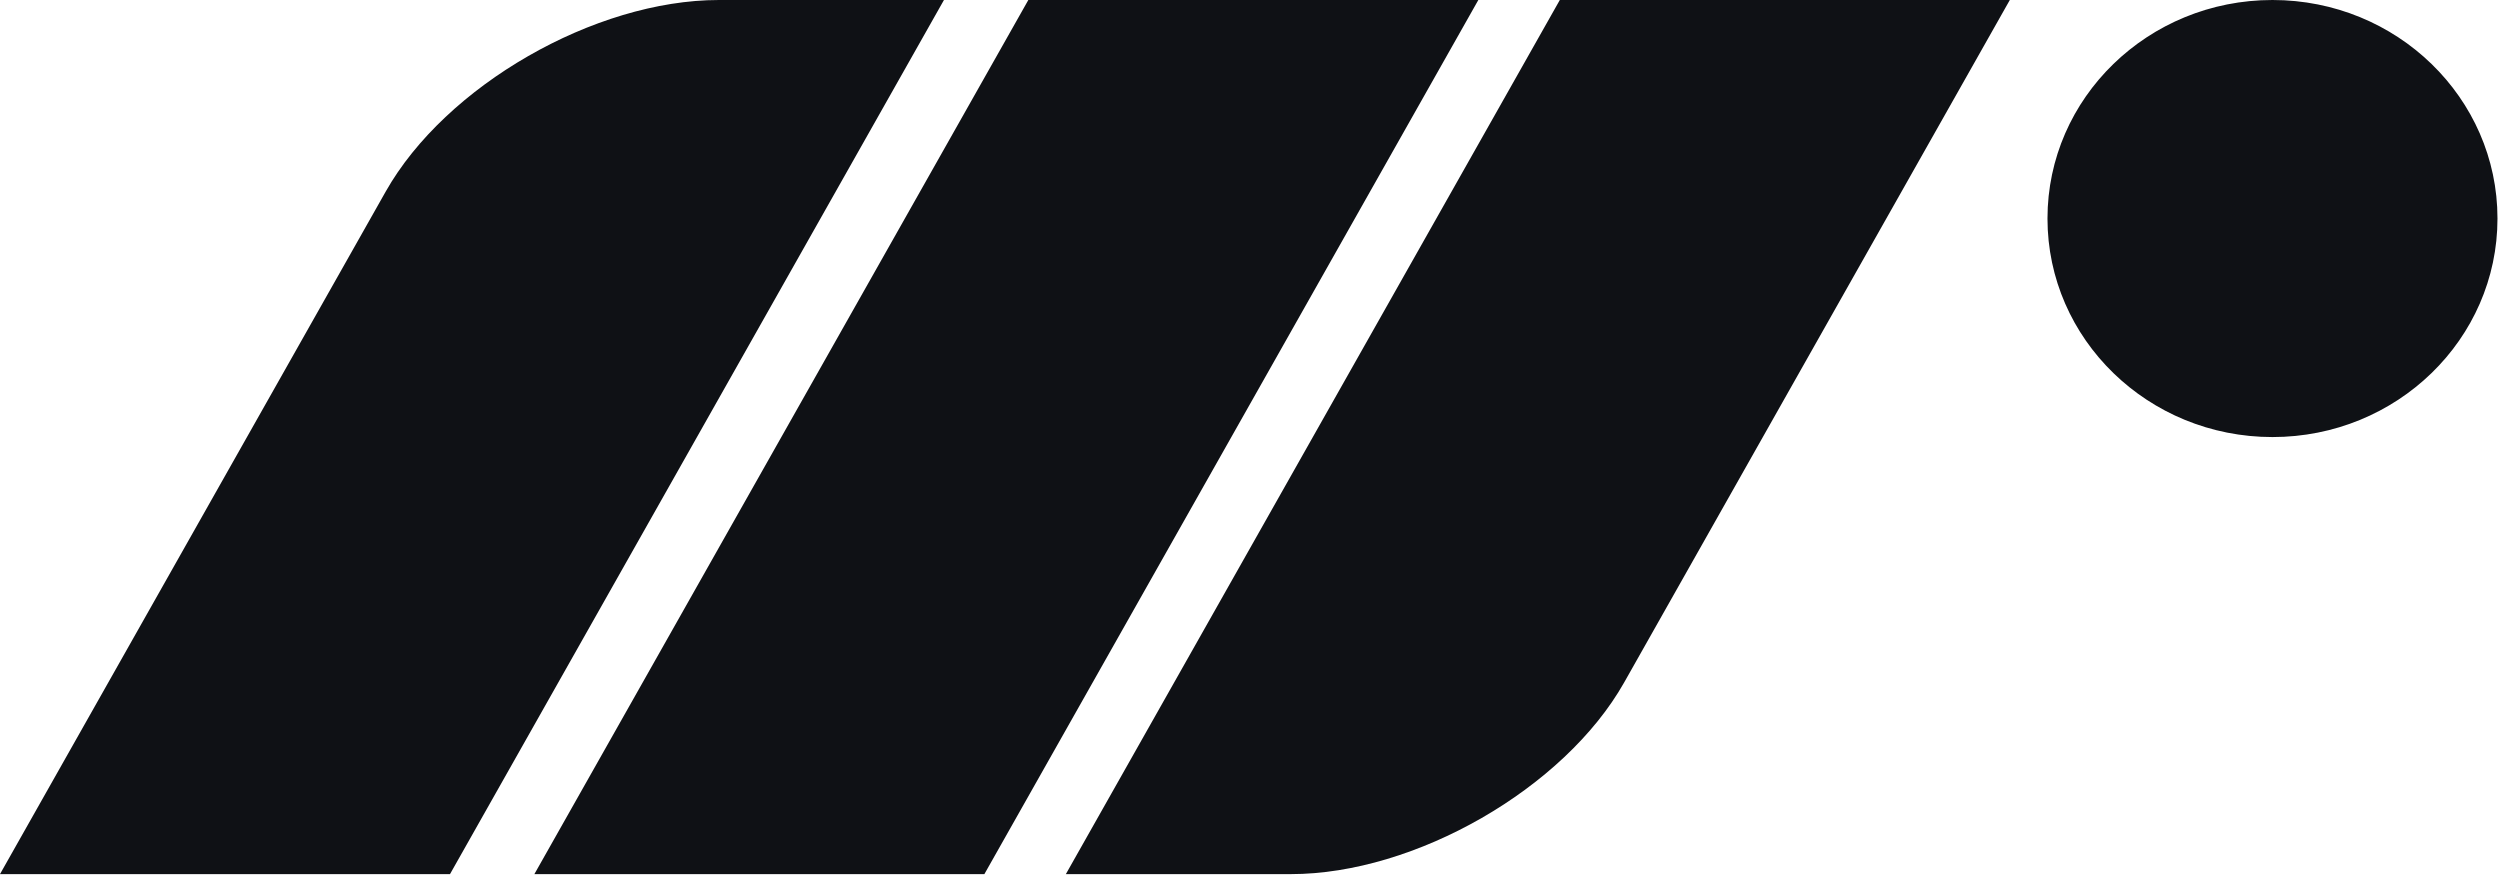
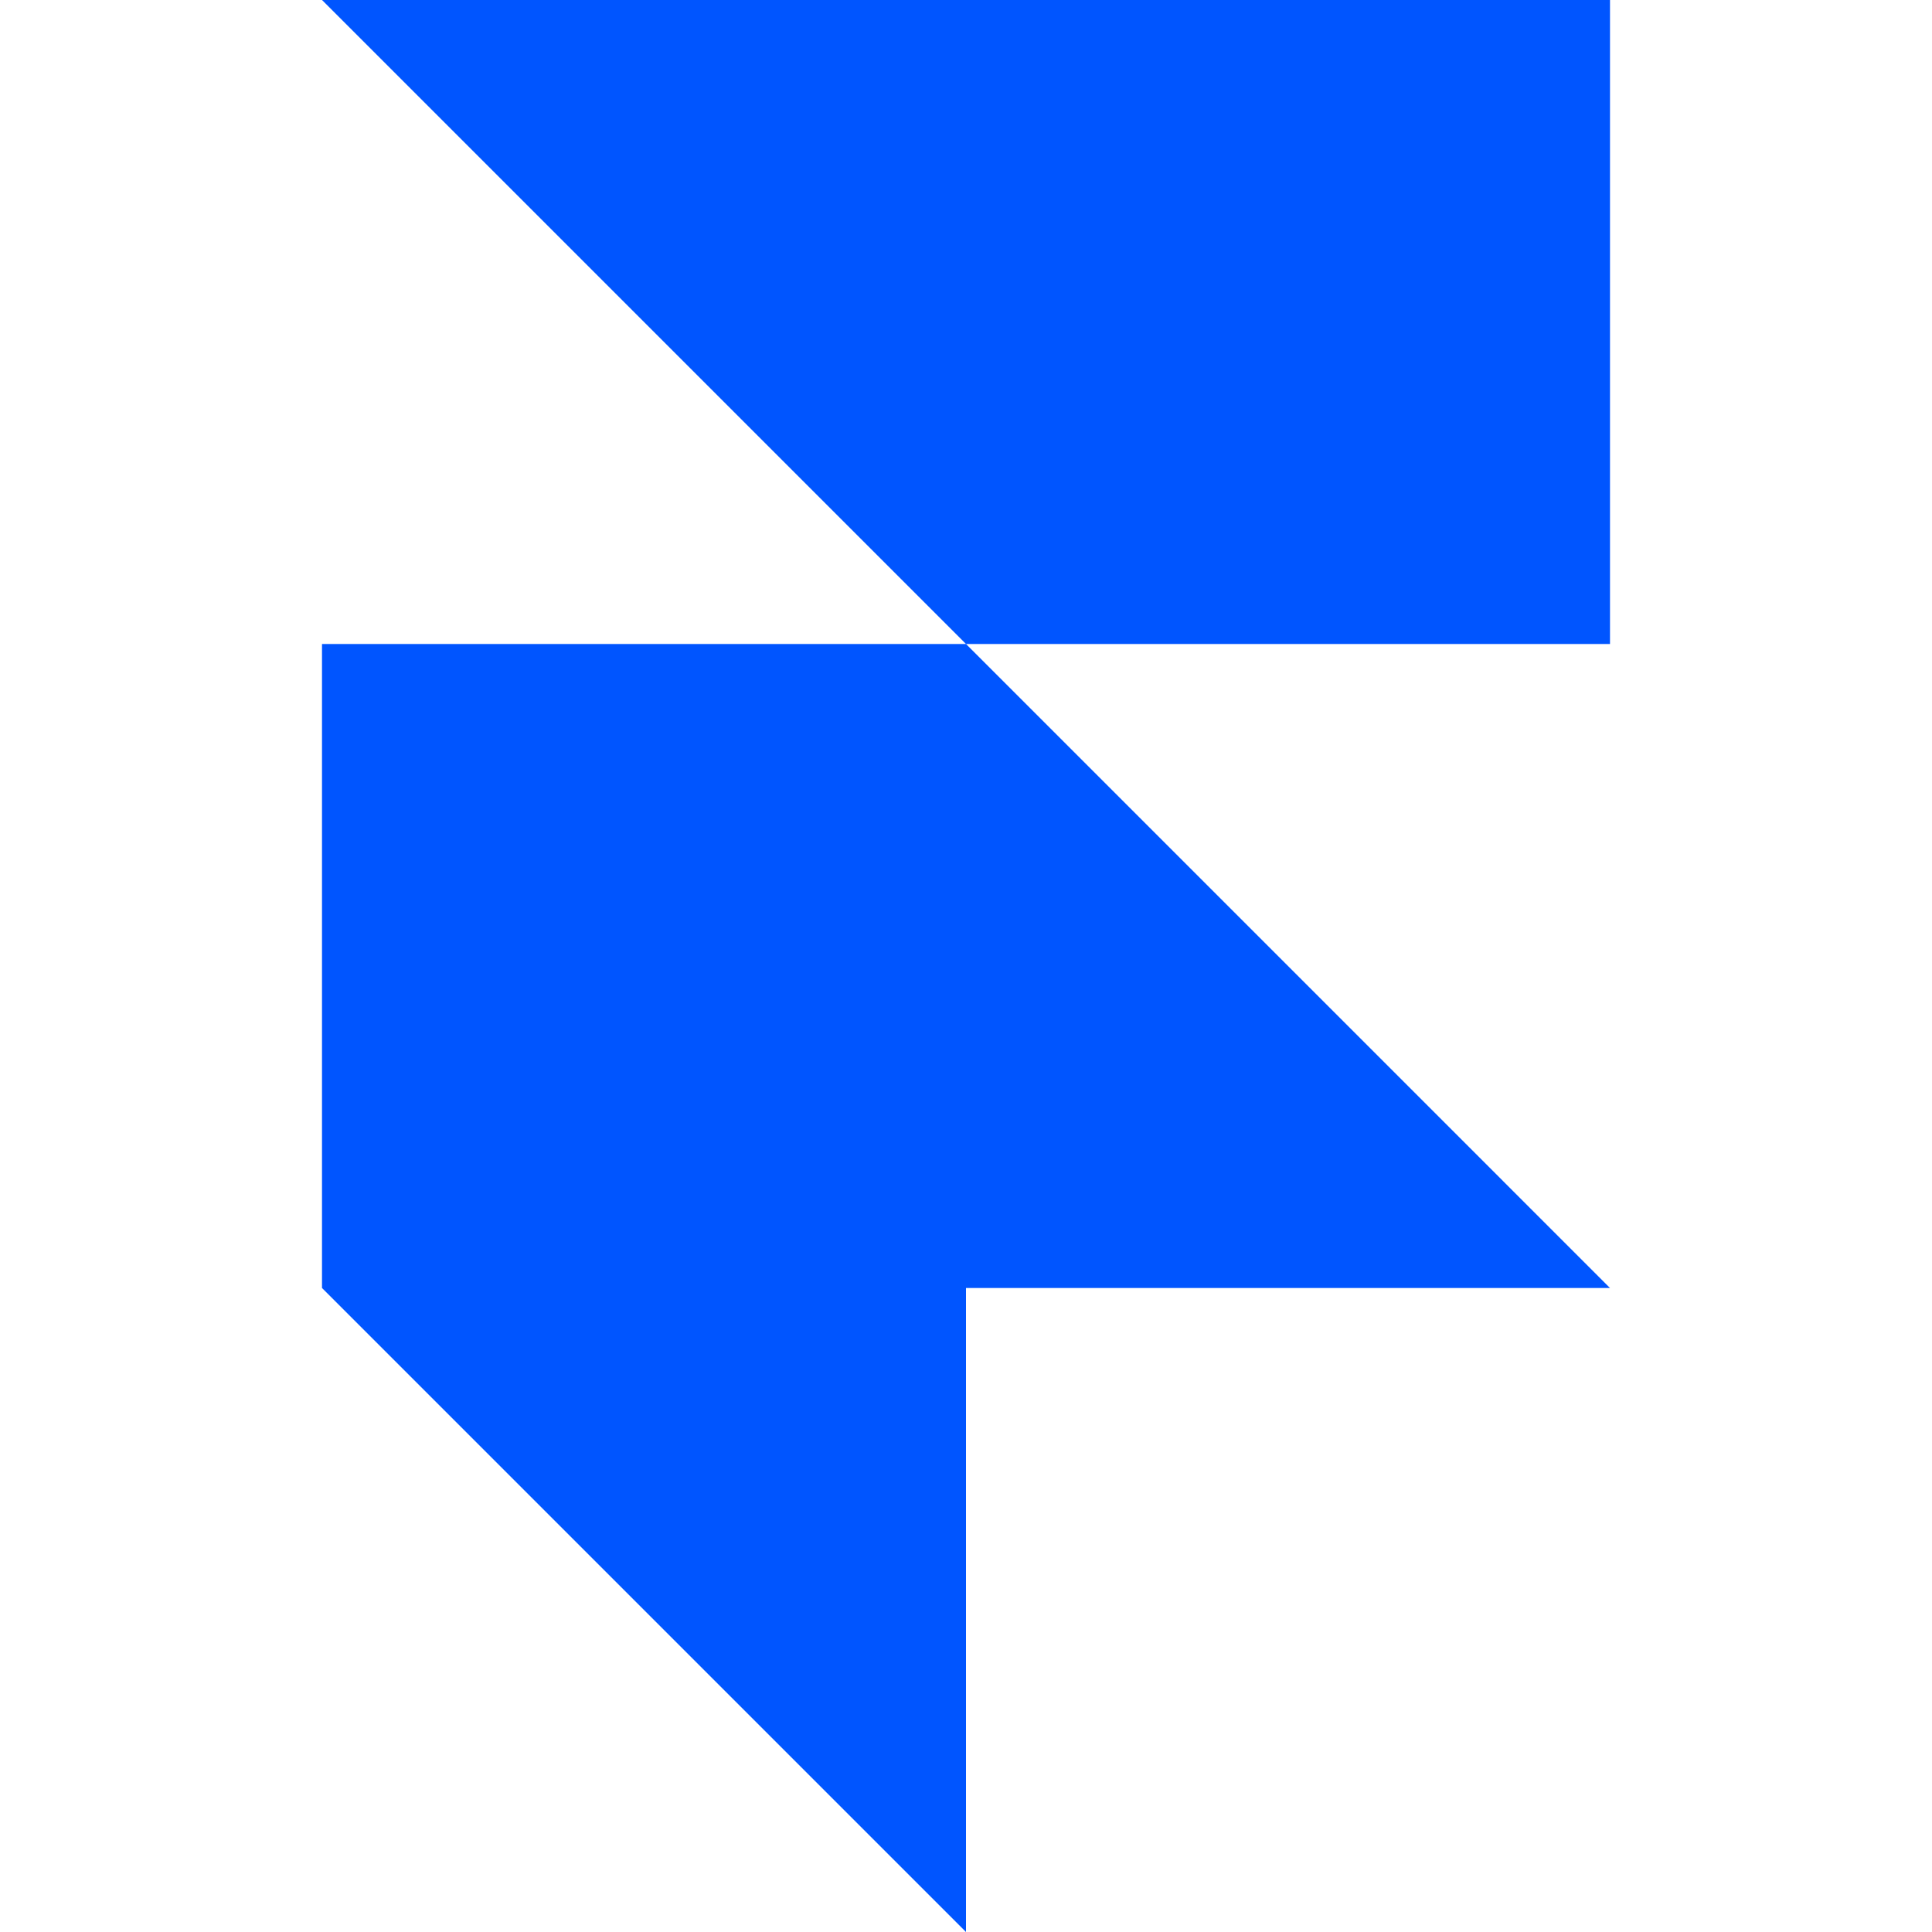
- <svg xmlns="http://www.w3.org/2000/svg" viewBox="0 0 1103 386">
-   <path fill="#0F1115" d="M416.473 0 198.54 385.66H0L170.17 84.522C196.549 37.842 262.377 0 317.203 0Zm486.875 96.415c0-53.249 44.444-96.415 99.27-96.415 54.826 0 99.27 43.166 99.27 96.415 0 53.248-44.444 96.415-99.27 96.415-54.826 0-99.27-43.167-99.27-96.415ZM453.699 0h198.54L434.306 385.66h-198.54Zm234.492 0h198.542L716.56 301.138c-26.378 46.68-92.207 84.522-147.032 84.522h-99.27Z" />
+ <svg xmlns="http://www.w3.org/2000/svg" fill="#0055FF" role="img" viewBox="0 0 24 24">
+   <path d="M4 0h16v8h-8zM4 8h8l8 8H4zM4 16h8v8z" />
</svg>
